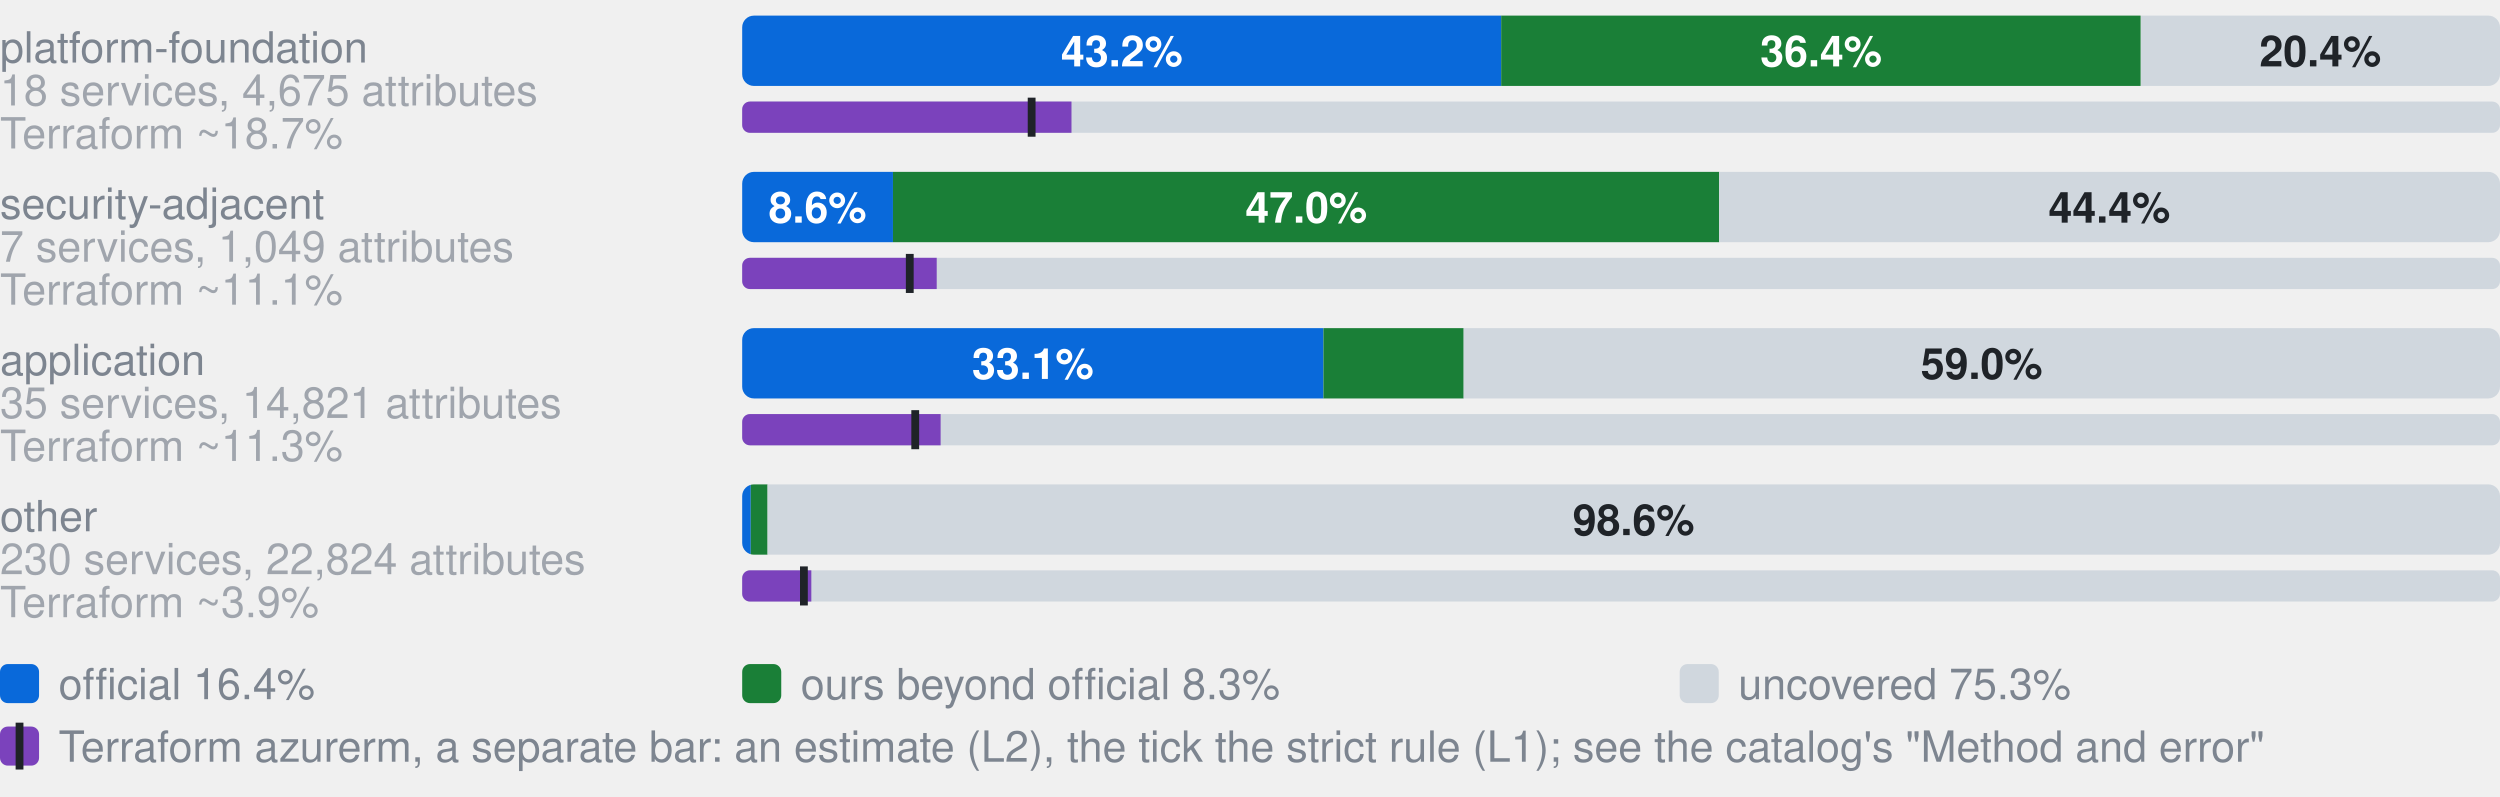
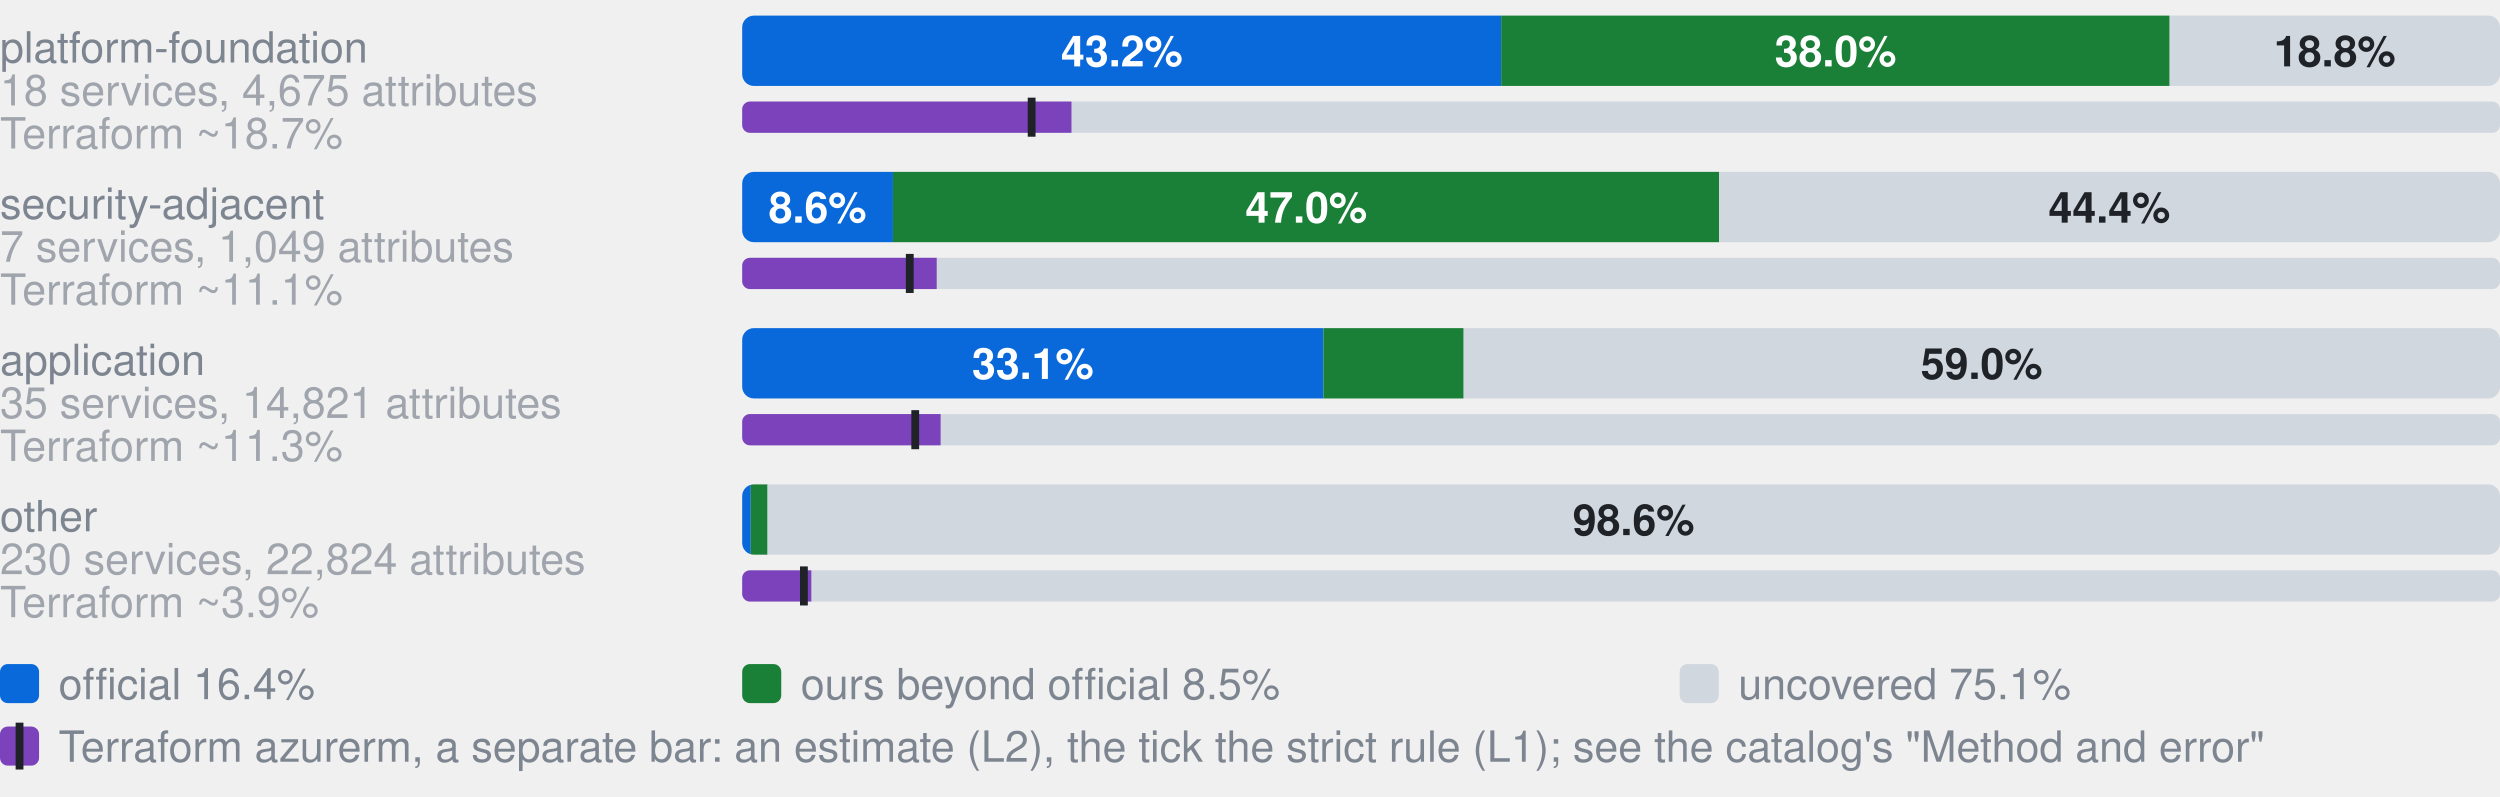
- <svg xmlns="http://www.w3.org/2000/svg" width="640" height="204" viewBox="0 0 640 204" role="img" aria-label="Coverage by category. platform-foundation, 18 services, 4,675 attributes: 43.2% official, 36.4% ours beyond official, 20.4% uncovered, of 4675 attributes; Terraform azurerm, an estimate: 18.7% (L2), 16.5% by the strict rule (L1); security-adjacent, 7 services, 1,049 attributes: 8.6% official, 47.0% ours beyond official, 44.4% uncovered, of 1049 attributes; Terraform azurerm, an estimate: 11.1% (L2), 9.5% by the strict rule (L1); application, 35 services, 14,821 attributes: 33.1% official, 8.0% ours beyond official, 59.0% uncovered, of 14821 attributes; Terraform azurerm, an estimate: 11.3% (L2), 9.8% by the strict rule (L1); other, 230 services, 22,824 attributes: 0.5% official, 1.0% ours beyond official, 98.6% uncovered, of 22824 attributes; Terraform azurerm, an estimate: 3.9% (L2), 3.5% by the strict rule (L1)">
+ <svg xmlns="http://www.w3.org/2000/svg" width="640" height="204" viewBox="0 0 640 204" role="img" aria-label="Coverage by category. platform-foundation, 18 services, 4,675 attributes: 43.2% official, 38.0% ours beyond official, 18.8% uncovered, of 4675 attributes; Terraform azurerm, an estimate: 18.7% (L2), 16.5% by the strict rule (L1); security-adjacent, 7 services, 1,049 attributes: 8.6% official, 47.0% ours beyond official, 44.4% uncovered, of 1049 attributes; Terraform azurerm, an estimate: 11.1% (L2), 9.5% by the strict rule (L1); application, 35 services, 14,821 attributes: 33.1% official, 8.0% ours beyond official, 59.0% uncovered, of 14821 attributes; Terraform azurerm, an estimate: 11.3% (L2), 9.8% by the strict rule (L1); other, 230 services, 22,824 attributes: 0.5% official, 1.0% ours beyond official, 98.6% uncovered, of 22824 attributes; Terraform azurerm, an estimate: 3.9% (L2), 3.5% by the strict rule (L1)">
  <style>text{font-family:-apple-system,BlinkMacSystemFont,"Segoe UI",Helvetica,Arial,sans-serif}.s{font-size:11px;font-weight:600}.t{font-size:11px;fill:#7d8590}.h{font-size:12px;font-weight:600;fill:#7d8590}</style>
  <text x="0" y="16.0" class="t">platform-foundation</text>
  <text x="0" y="27.0" class="t" opacity="0.7">18 services, 4,675 attributes</text>
  <clipPath id="g0">
    <rect x="190.0" y="4.0" width="450.0" height="18.0" rx="3" />
  </clipPath>
  <g clip-path="url(#g0)">
    <rect x="190.0" y="4.0" width="194.3" height="18.0" fill="#0969da" />
-     <rect x="384.3" y="4.0" width="163.7" height="18.0" fill="#1a7f37" />
-     <rect x="548.1" y="4.0" width="91.9" height="18.0" fill="#d0d7de" />
+     <rect x="384.3" y="4.0" width="171.1" height="18.0" fill="#1a7f37" />
+     <rect x="555.5" y="4.0" width="84.5" height="18.0" fill="#d0d7de" />
  </g>
  <text x="287.2" y="17.0" text-anchor="middle" fill="#fff" class="s">43.2%</text>
-   <text x="466.2" y="17.0" text-anchor="middle" fill="#fff" class="s">36.4%</text>
-   <text x="594.0" y="17.0" text-anchor="middle" fill="#1f2328" class="s">20.4%</text>
+   <text x="469.9" y="17.0" text-anchor="middle" fill="#fff" class="s">38.0%</text>
+   <text x="597.7" y="17.0" text-anchor="middle" fill="#1f2328" class="s">18.8%</text>
  <text x="0" y="38.0" class="t" opacity="0.7">Terraform ~18.7%</text>
  <clipPath id="t0">
    <rect x="190.0" y="26.0" width="450.0" height="8.0" rx="2" />
  </clipPath>
  <g clip-path="url(#t0)">
    <rect x="190.0" y="26.0" width="450.0" height="8.0" fill="#d0d7de" />
    <rect x="190.0" y="26.0" width="84.3" height="8.0" fill="#7b42bc" />
  </g>
  <rect x="263.1" y="25.0" width="2" height="10.0" fill="#1f2328" />
  <text x="0" y="56.0" class="t">security-adjacent</text>
  <text x="0" y="67.0" class="t" opacity="0.7">7 services, 1,049 attributes</text>
  <clipPath id="g1">
    <rect x="190.0" y="44.0" width="450.0" height="18.0" rx="3" />
  </clipPath>
  <g clip-path="url(#g1)">
    <rect x="190.0" y="44.0" width="38.6" height="18.0" fill="#0969da" />
    <rect x="228.6" y="44.0" width="211.5" height="18.0" fill="#1a7f37" />
    <rect x="440.1" y="44.0" width="199.9" height="18.0" fill="#d0d7de" />
  </g>
  <text x="209.3" y="57.0" text-anchor="middle" fill="#fff" class="s">8.6%</text>
  <text x="334.4" y="57.0" text-anchor="middle" fill="#fff" class="s">47.0%</text>
  <text x="540.0" y="57.0" text-anchor="middle" fill="#1f2328" class="s">44.4%</text>
  <text x="0" y="78.0" class="t" opacity="0.7">Terraform ~11.1%</text>
  <clipPath id="t1">
    <rect x="190.0" y="66.0" width="450.0" height="8.0" rx="2" />
  </clipPath>
  <g clip-path="url(#t1)">
    <rect x="190.0" y="66.0" width="450.0" height="8.0" fill="#d0d7de" />
    <rect x="190.0" y="66.0" width="49.8" height="8.0" fill="#7b42bc" />
  </g>
  <rect x="231.9" y="65.0" width="2" height="10.0" fill="#1f2328" />
  <text x="0" y="96.0" class="t">application</text>
  <text x="0" y="107.0" class="t" opacity="0.7">35 services, 14,821 attributes</text>
  <clipPath id="g2">
    <rect x="190.0" y="84.0" width="450.0" height="18.0" rx="3" />
  </clipPath>
  <g clip-path="url(#g2)">
    <rect x="190.0" y="84.0" width="148.8" height="18.0" fill="#0969da" />
    <rect x="338.8" y="84.0" width="35.9" height="18.0" fill="#1a7f37" />
    <rect x="374.7" y="84.0" width="265.3" height="18.0" fill="#d0d7de" />
  </g>
  <text x="264.4" y="97.0" text-anchor="middle" fill="#fff" class="s">33.1%</text>
  <text x="507.3" y="97.0" text-anchor="middle" fill="#1f2328" class="s">59.0%</text>
  <text x="0" y="118.0" class="t" opacity="0.7">Terraform ~11.3%</text>
  <clipPath id="t2">
    <rect x="190.0" y="106.0" width="450.0" height="8.0" rx="2" />
  </clipPath>
  <g clip-path="url(#t2)">
    <rect x="190.0" y="106.0" width="450.0" height="8.0" fill="#d0d7de" />
    <rect x="190.0" y="106.0" width="50.8" height="8.0" fill="#7b42bc" />
  </g>
  <rect x="233.3" y="105.0" width="2" height="10.0" fill="#1f2328" />
  <text x="0" y="136.0" class="t">other</text>
  <text x="0" y="147.0" class="t" opacity="0.7">230 services, 22,824 attributes</text>
  <clipPath id="g3">
    <rect x="190.0" y="124.0" width="450.0" height="18.0" rx="3" />
  </clipPath>
  <g clip-path="url(#g3)">
    <rect x="190.0" y="124.0" width="2.2" height="18.0" fill="#0969da" />
    <rect x="192.2" y="124.0" width="4.3" height="18.0" fill="#1a7f37" />
    <rect x="196.5" y="124.0" width="443.5" height="18.0" fill="#d0d7de" />
  </g>
  <text x="418.2" y="137.0" text-anchor="middle" fill="#1f2328" class="s">98.6%</text>
  <text x="0" y="158.0" class="t" opacity="0.7">Terraform ~3.9%</text>
  <clipPath id="t3">
    <rect x="190.0" y="146.0" width="450.0" height="8.0" rx="2" />
  </clipPath>
  <g clip-path="url(#t3)">
    <rect x="190.0" y="146.0" width="450.0" height="8.0" fill="#d0d7de" />
    <rect x="190.0" y="146.0" width="17.7" height="8.0" fill="#7b42bc" />
  </g>
  <rect x="204.8" y="145.0" width="2" height="10.0" fill="#1f2328" />
  <rect x="0" y="170" width="10" height="10" rx="2" fill="#0969da" />
  <text x="15" y="179" class="t">official 16.4%</text>
  <rect x="190" y="170" width="10" height="10" rx="2" fill="#1a7f37" />
-   <text x="205" y="179" class="t">ours beyond official 8.3%</text>
+   <text x="205" y="179" class="t">ours beyond official 8.5%</text>
  <rect x="430" y="170" width="10" height="10" rx="2" fill="#d0d7de" />
-   <text x="445" y="179" class="t">uncovered 75.3%</text>
+   <text x="445" y="179" class="t">uncovered 75.1%</text>
  <rect x="0" y="186" width="10" height="10" rx="2" fill="#7b42bc" />
  <rect x="4" y="185" width="2" height="12" fill="#1f2328" />
  <text x="15" y="195" class="t">Terraform azurerm, a separate bar: an estimate (L2), the tick the strict rule (L1); see the catalog's "Method and error"</text>
</svg>
